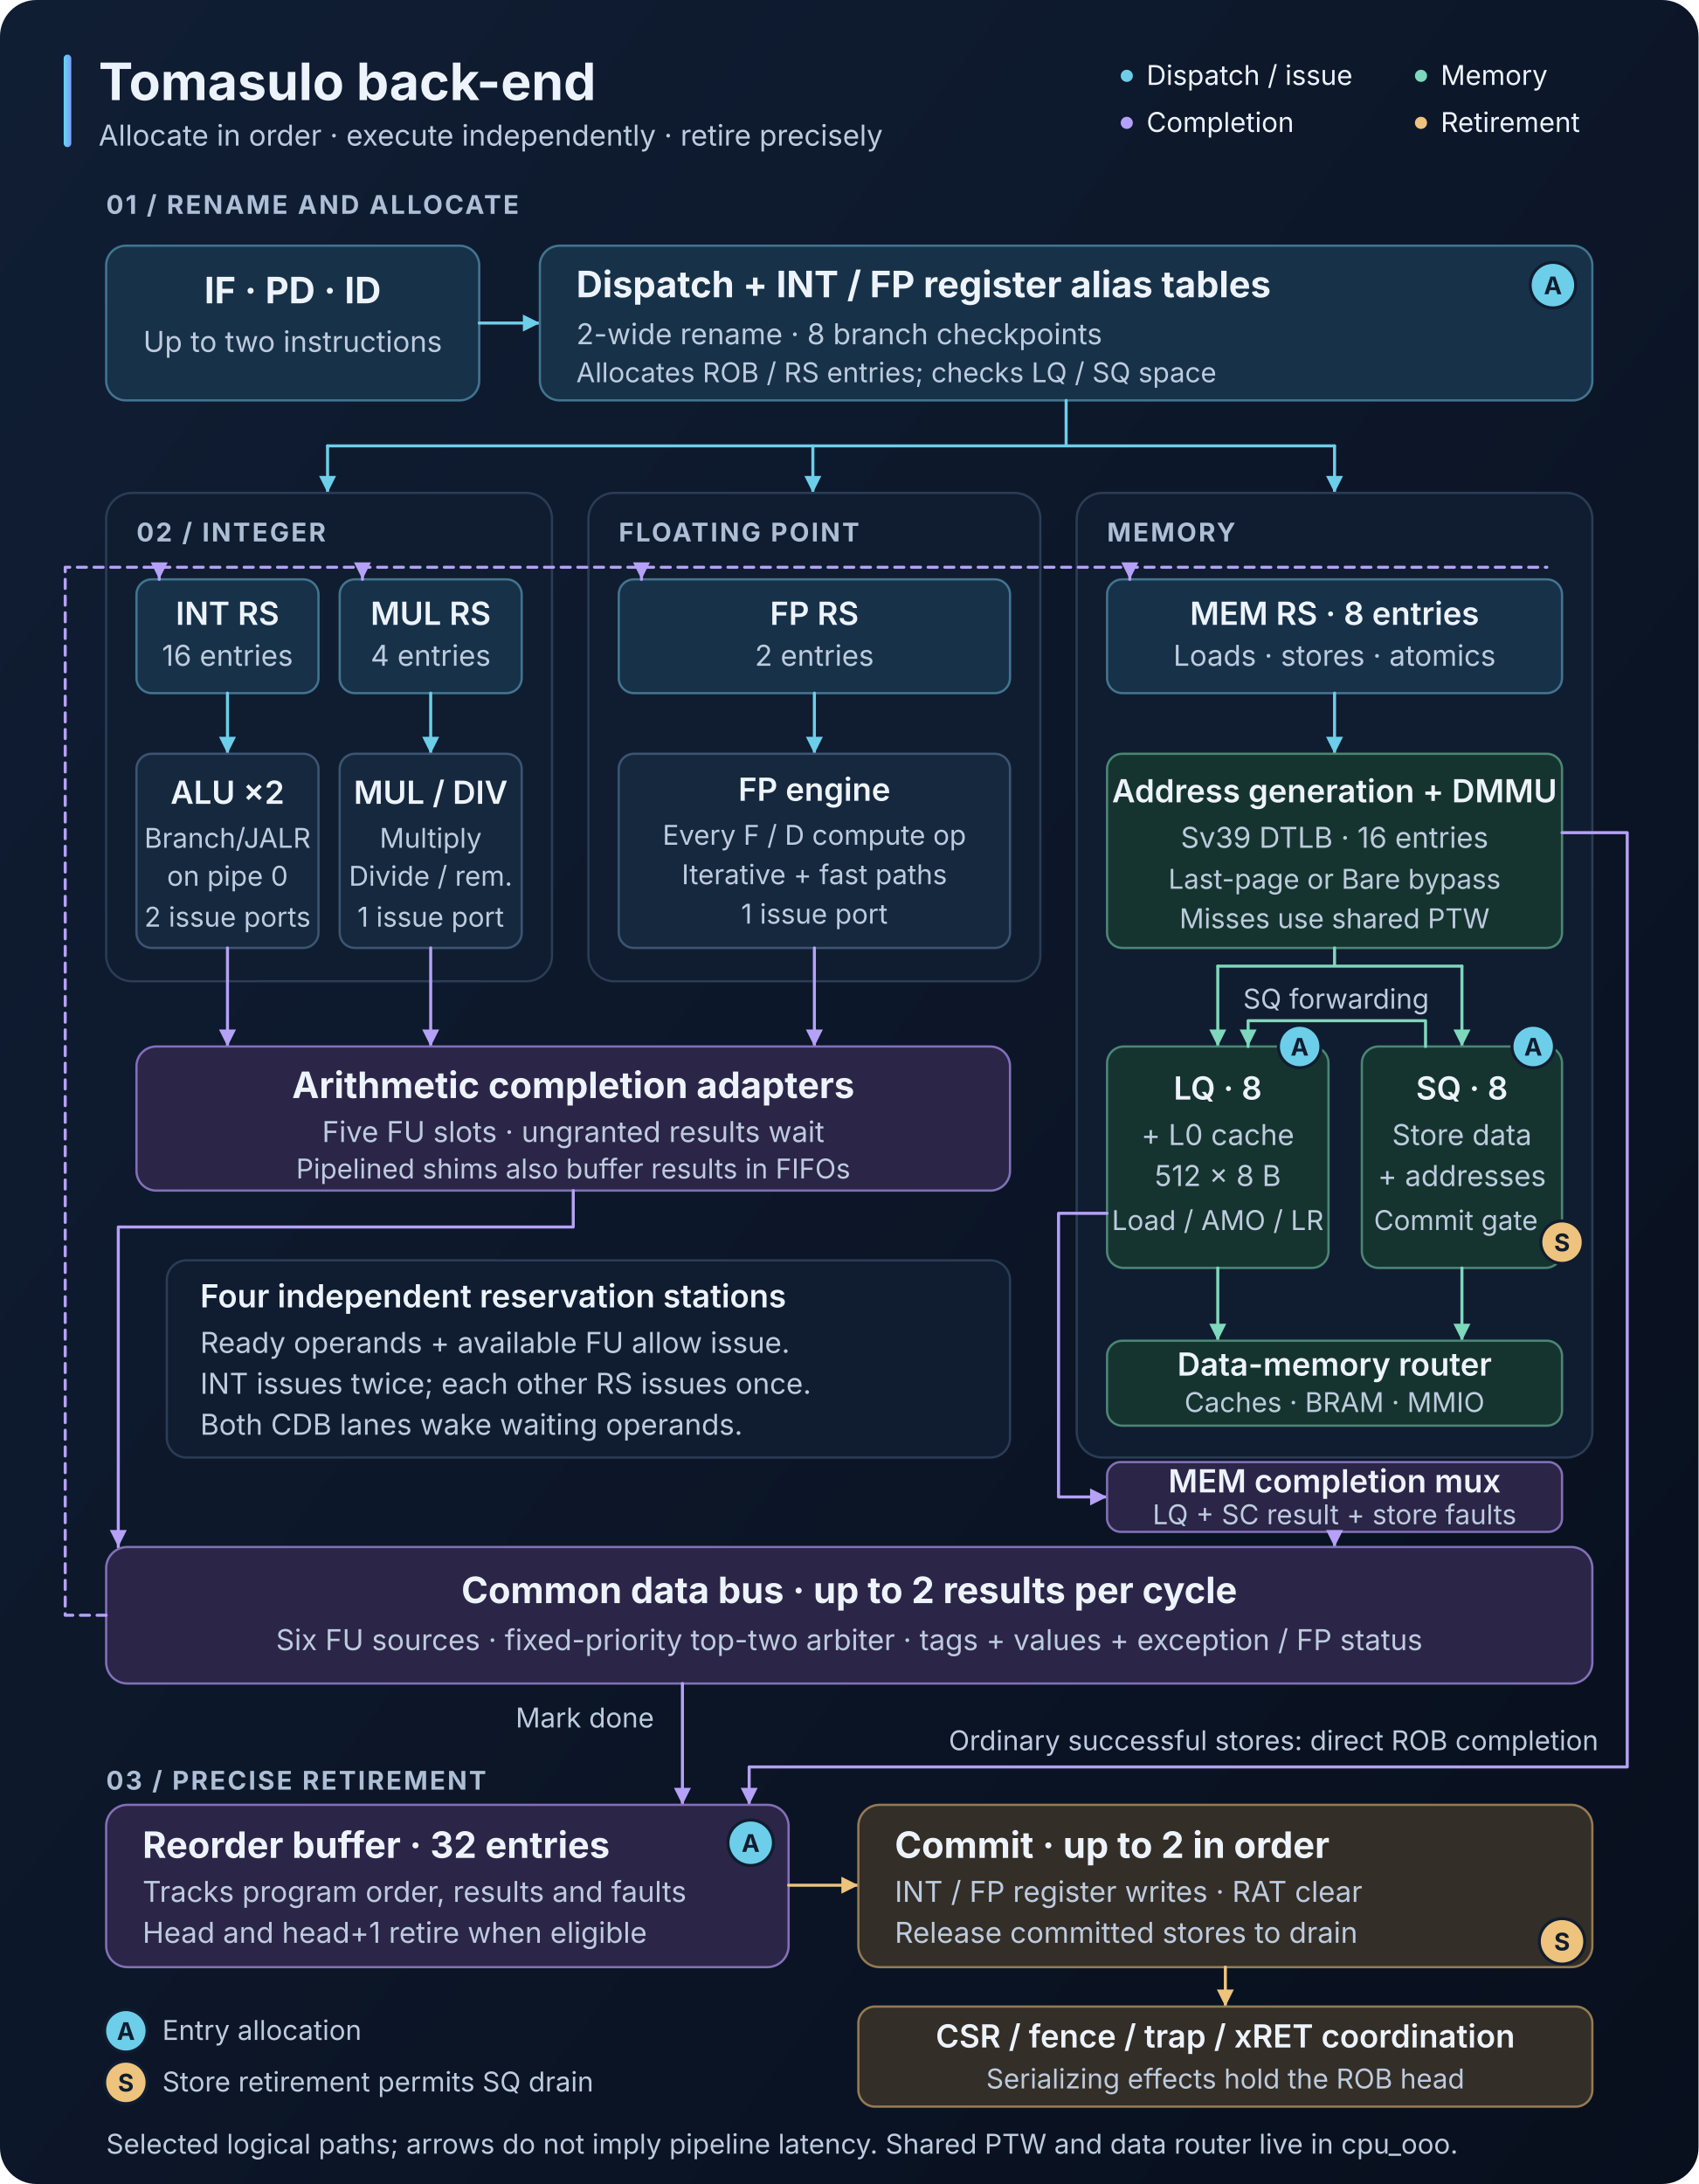
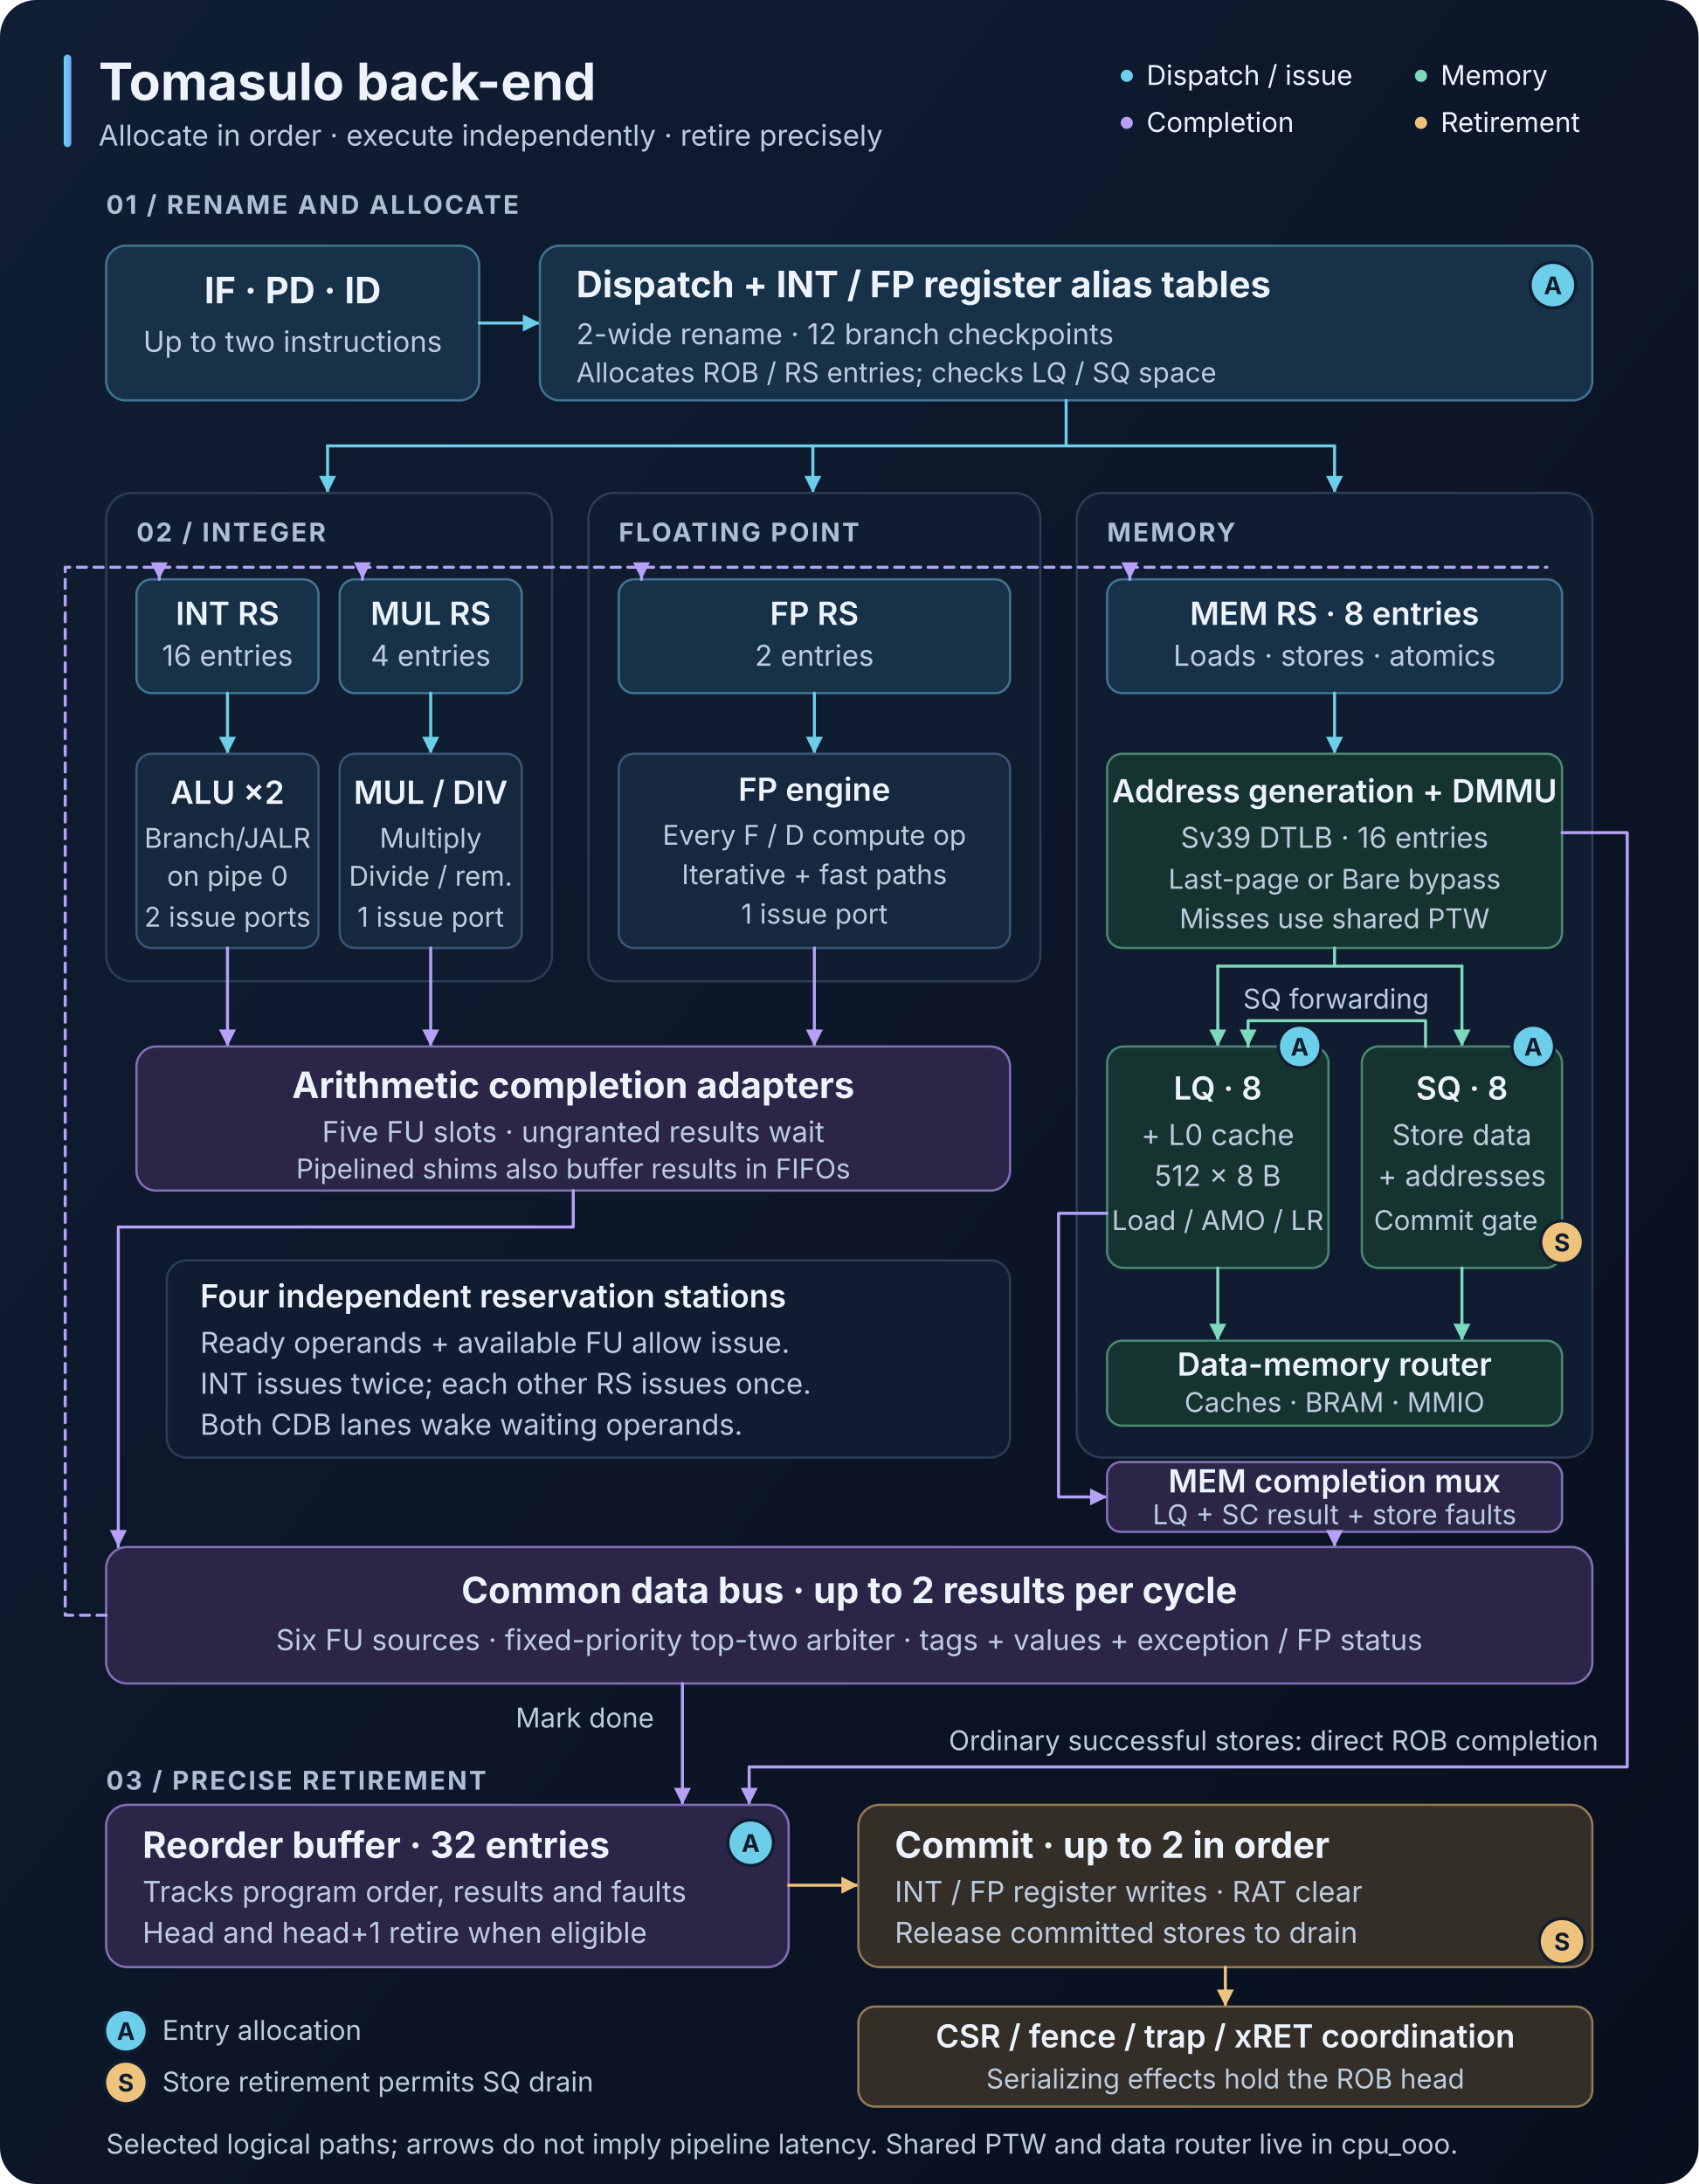
<svg xmlns="http://www.w3.org/2000/svg" width="1120" height="1440" viewBox="0 0 1120 1440" role="img" aria-labelledby="title desc">
  <defs>
    <linearGradient id="background" x2="1" y2="1">
      <stop stop-color="#101e34" />
      <stop offset="1" stop-color="#080f1d" />
    </linearGradient>
    <linearGradient id="accent">
      <stop stop-color="#62d8ef" />
      <stop offset="1" stop-color="#7f9cff" />
    </linearGradient>
    <marker id="flow-arrow" viewBox="0 0 10 10" refX="9" refY="5" markerWidth="7" markerHeight="7" orient="auto-start-reverse">
      <path d="M 1 1 L 9 5 L 1 9 Z" fill="#6dcee9" />
    </marker>
    <marker id="result-arrow" viewBox="0 0 10 10" refX="9" refY="5" markerWidth="7" markerHeight="7" orient="auto-start-reverse">
      <path d="M 1 1 L 9 5 L 1 9 Z" fill="#b5a1f8" />
    </marker>
    <marker id="commit-arrow" viewBox="0 0 10 10" refX="9" refY="5" markerWidth="7" markerHeight="7" orient="auto-start-reverse">
      <path d="M 1 1 L 9 5 L 1 9 Z" fill="#edc37d" />
    </marker>
    <marker id="memory-arrow" viewBox="0 0 10 10" refX="9" refY="5" markerWidth="7" markerHeight="7" orient="auto-start-reverse">
      <path d="M 1 1 L 9 5 L 1 9 Z" fill="#7ed8bc" />
    </marker>
    <style>
      text { font-family: -apple-system, BlinkMacSystemFont, "Segoe UI", sans-serif; fill: #edf3fc; }
      .heading { font-size: 24px; font-weight: 650; }
      .label { font-size: 21px; font-weight: 600; }
      .body { font-size: 19px; fill: #bdcbde; }
      .small { font-size: 18px; fill: #bdcbde; }
      .section { font-size: 17px; font-weight: 650; letter-spacing: 1.3px; fill: #adbed5; }
      .center { text-anchor: middle; }
      .panel { fill: #101d30; stroke: #2b3c55; stroke-width: 1.5; }
      .station { fill: #173148; stroke: #42748f; stroke-width: 1.5; }
      .execution { fill: #16283d; stroke: #3b5573; stroke-width: 1.5; }
      .result { fill: #2b2547; stroke: #8270b7; stroke-width: 1.5; }
      .retire { fill: #332e27; stroke: #947b54; stroke-width: 1.5; }
      .memory { fill: #16342f; stroke: #4b8674; stroke-width: 1.5; }
      .flow, .broadcast, .commit, .memlink { fill: none; stroke-width: 2; stroke-linejoin: round; stroke-linecap: round; }
      .flow { stroke: #6dcee9; }
      .broadcast { stroke: #b5a1f8; }
      .commit { stroke: #edc37d; }
      .memlink { stroke: #7ed8bc; }
      .allocation { fill: #6dcee9; stroke: #101d30; stroke-width: 2; }
      .release { fill: #edc37d; stroke: #101d30; stroke-width: 2; }
      .badge-text { font-size: 16px; font-weight: 750; fill: #101d30; text-anchor: middle; }
    </style>
  </defs>
  <rect width="1120" height="1440" rx="24" fill="url(#background)" />
  <rect x="42" y="36" width="5" height="61" rx="2.5" fill="url(#accent)" />
  <text x="65" y="66" font-size="34" font-weight="750">Tomasulo back-end</text>
  <text x="65" y="96" class="body">Allocate in order · execute independently · retire precisely</text>
  <g class="small">
    <circle cx="743" cy="50" r="4" fill="#6dcee9" />
    <text x="756" y="56">Dispatch / issue</text>
    <circle cx="743" cy="81" r="4" fill="#b5a1f8" />
    <text x="756" y="87">Completion</text>
    <circle cx="937" cy="50" r="4" fill="#7ed8bc" />
    <text x="950" y="56">Memory</text>
    <circle cx="937" cy="81" r="4" fill="#edc37d" />
    <text x="950" y="87">Retirement</text>
  </g>
  <text x="70" y="141" class="section">01 / RENAME AND ALLOCATE</text>
  <rect x="70" y="162" width="246" height="102" rx="13" class="station" />
  <text x="193" y="200" class="heading center">IF · PD · ID</text>
  <text x="193" y="232" class="body center">Up to two instructions</text>
  <path d="M 316 213 H 356" class="flow" marker-end="url(#flow-arrow)" />
  <rect x="356" y="162" width="694" height="102" rx="13" class="station" />
  <text x="380" y="196" class="heading">Dispatch + INT / FP register alias tables</text>
-   <text x="380" y="227" class="body">2-wide rename · 8 branch checkpoints</text>
+   <text x="380" y="227" class="body">2-wide rename · 12 branch checkpoints</text>
  <text x="380" y="252" class="small">Allocates ROB / RS entries; checks LQ / SQ space</text>
  <circle cx="1024" cy="188" r="15" class="allocation" />
  <text x="1024" y="194" class="badge-text">A</text>
  <path d="M 703 264 V 294 H 216 M 703 294 H 880" class="flow" />
  <g class="flow" marker-end="url(#flow-arrow)">
    <path d="M 216 294 V 325" />
    <path d="M 536 294 V 325" />
    <path d="M 880 294 V 325" />
  </g>
  <rect x="70" y="325" width="294" height="322" rx="17" class="panel" />
  <rect x="388" y="325" width="298" height="322" rx="17" class="panel" />
  <rect x="710" y="325" width="340" height="636" rx="17" class="panel" />
  <text x="90" y="357" class="section">02 / INTEGER</text>
  <text x="408" y="357" class="section">FLOATING POINT</text>
  <text x="730" y="357" class="section">MEMORY</text>
  <g class="center">
    <rect x="90" y="382" width="120" height="75" rx="10" class="station" />
    <text x="150" y="412" class="label">INT RS</text>
    <text x="150" y="439" class="body">16 entries</text>
    <rect x="224" y="382" width="120" height="75" rx="10" class="station" />
    <text x="284" y="412" class="label">MUL RS</text>
    <text x="284" y="439" class="body">4 entries</text>
    <rect x="408" y="382" width="258" height="75" rx="10" class="station" />
    <text x="537" y="412" class="label">FP RS</text>
    <text x="537" y="439" class="body">2 entries</text>
    <rect x="730" y="382" width="300" height="75" rx="10" class="station" />
    <text x="880" y="412" class="label">MEM RS · 8 entries</text>
    <text x="880" y="439" class="body">Loads · stores · atomics</text>
  </g>
  <g class="flow" marker-end="url(#flow-arrow)">
    <path d="M 150 457 V 497" />
    <path d="M 284 457 V 497" />
    <path d="M 537 457 V 497" />
    <path d="M 880 457 V 497" />
  </g>
  <g class="center">
    <rect x="90" y="497" width="120" height="128" rx="10" class="execution" />
    <text x="150" y="530" class="label">ALU ×2</text>
    <text x="150" y="559" class="small">Branch/JALR</text>
    <text x="150" y="584" class="small">on pipe 0</text>
    <text x="150" y="611" class="small">2 issue ports</text>
    <rect x="224" y="497" width="120" height="128" rx="10" class="execution" />
    <text x="284" y="530" class="label">MUL / DIV</text>
    <text x="284" y="559" class="small">Multiply</text>
    <text x="284" y="584" class="small">Divide / rem.</text>
    <text x="284" y="611" class="small">1 issue port</text>
    <rect x="408" y="497" width="258" height="128" rx="10" class="execution" />
    <text x="537" y="528" class="label">FP engine</text>
    <text x="537" y="557" class="small">Every F / D compute op</text>
    <text x="537" y="583" class="small">Iterative + fast paths</text>
    <text x="537" y="609" class="small">1 issue port</text>
    <rect x="730" y="497" width="300" height="128" rx="10" class="memory" />
    <text x="880" y="529" class="label">Address generation + DMMU</text>
    <text x="880" y="559" class="body">Sv39 DTLB · 16 entries</text>
    <text x="880" y="586" class="small">Last-page or Bare bypass</text>
    <text x="880" y="612" class="small">Misses use shared PTW</text>
  </g>
  <g class="broadcast" marker-end="url(#result-arrow)">
    <path d="M 150 625 V 690" />
    <path d="M 284 625 V 690" />
    <path d="M 537 625 V 690" />
  </g>
  <rect x="90" y="690" width="576" height="95" rx="13" class="result" />
  <text x="378" y="724" class="heading center">Arithmetic completion adapters</text>
  <text x="378" y="753" class="body center">Five FU slots · ungranted results wait</text>
  <text x="378" y="777" class="small center">Pipelined shims also buffer results in FIFOs</text>
  <path d="M 378 785 V 809 H 78 V 1020" class="broadcast" marker-end="url(#result-arrow)" />
  <rect x="110" y="831" width="556" height="130" rx="13" class="panel" />
  <text x="132" y="862" class="label">Four independent reservation stations</text>
  <text x="132" y="892" class="body">Ready operands + available FU allow issue.</text>
  <text x="132" y="919" class="body">INT issues twice; each other RS issues once.</text>
  <text x="132" y="946" class="body">Both CDB lanes wake waiting operands.</text>
  <path d="M 880 625 V 637 H 803 M 880 637 H 964" class="memlink" />
  <g class="memlink" marker-end="url(#memory-arrow)">
    <path d="M 803 637 V 690" />
    <path d="M 964 637 V 690" />
  </g>
  <g class="center">
    <rect x="730" y="690" width="146" height="146" rx="11" class="memory" />
    <text x="803" y="725" class="label">LQ · 8</text>
    <text x="803" y="755" class="body">+ L0 cache</text>
    <text x="803" y="782" class="body">512 × 8 B</text>
    <text x="803" y="811" class="small">Load / AMO / LR</text>
    <rect x="898" y="690" width="132" height="146" rx="11" class="memory" />
    <text x="964" y="725" class="label">SQ · 8</text>
    <text x="964" y="755" class="body">Store data</text>
    <text x="964" y="782" class="body">+ addresses</text>
    <text x="960" y="811" class="small">Commit gate</text>
    <circle cx="857" cy="690" r="14" class="allocation" />
    <text x="857" y="696" class="badge-text">A</text>
    <circle cx="1011" cy="690" r="14" class="allocation" />
    <text x="1011" y="696" class="badge-text">A</text>
    <circle cx="1030" cy="819" r="14" class="release" />
    <text x="1030" y="825" class="badge-text">S</text>
  </g>
  <path d="M 940 690 V 673 H 823 V 690" class="memlink" marker-end="url(#memory-arrow)" />
  <text x="881" y="665" class="small center">SQ forwarding</text>
  <g class="memlink" marker-end="url(#memory-arrow)">
    <path d="M 803 836 V 884" />
    <path d="M 964 836 V 884" />
  </g>
  <rect x="730" y="884" width="300" height="56" rx="10" class="memory" />
  <text x="880" y="907" class="label center">Data-memory router</text>
  <text x="880" y="931" class="small center">Caches · BRAM · MMIO</text>
  <path d="M 730 800 H 698 V 987 H 730" class="broadcast" marker-end="url(#result-arrow)" />
  <rect x="730" y="964" width="300" height="46" rx="9" class="result" />
  <text x="880" y="984" class="label center">MEM completion mux</text>
  <text x="880" y="1005" class="small center">LQ + SC result + store faults</text>
  <path d="M 880 1010 V 1020" class="broadcast" marker-end="url(#result-arrow)" />
  <path d="M 1030 549 H 1073 V 1165 H 494 V 1190" class="broadcast" marker-end="url(#result-arrow)" />
  <text x="1054" y="1154" class="small" text-anchor="end">Ordinary successful stores: direct ROB completion</text>
  <rect x="70" y="1020" width="980" height="90" rx="14" class="result" />
  <text x="560" y="1057" class="heading center">Common data bus · up to 2 results per cycle</text>
  <text x="560" y="1088" class="body center">Six FU sources · fixed-priority top-two arbiter · tags + values + exception / FP status</text>
  <path d="M 70 1065 H 43 V 374 H 1020" class="broadcast" stroke-dasharray="6 5" />
  <g class="broadcast" marker-end="url(#result-arrow)">
    <path d="M 105 374 V 382" />
    <path d="M 239 374 V 382" />
    <path d="M 423 374 V 382" />
    <path d="M 745 374 V 382" />
  </g>
  <path d="M 450 1110 V 1190" class="broadcast" marker-end="url(#result-arrow)" />
  <text x="340" y="1139" class="small">Mark done</text>
  <text x="70" y="1180" class="section">03 / PRECISE RETIREMENT</text>
  <rect x="70" y="1190" width="450" height="107" rx="14" class="result" />
  <text x="94" y="1225" class="heading">Reorder buffer · 32 entries</text>
  <text x="94" y="1254" class="body">Tracks program order, results and faults</text>
  <text x="94" y="1281" class="body">Head and head+1 retire when eligible</text>
  <circle cx="495" cy="1215" r="15" class="allocation" />
  <text x="495" y="1221" class="badge-text">A</text>
  <path d="M 520 1243 H 566" class="commit" marker-end="url(#commit-arrow)" />
  <rect x="566" y="1190" width="484" height="107" rx="14" class="retire" />
  <text x="590" y="1225" class="heading">Commit · up to 2 in order</text>
  <text x="590" y="1254" class="body">INT / FP register writes · RAT clear</text>
  <text x="590" y="1281" class="body">Release committed stores to drain</text>
  <circle cx="1030" cy="1280" r="15" class="release" />
  <text x="1030" y="1286" class="badge-text">S</text>
  <path d="M 808 1297 V 1323" class="commit" marker-end="url(#commit-arrow)" />
  <rect x="566" y="1323" width="484" height="66" rx="11" class="retire" />
  <text x="808" y="1350" class="label center">CSR / fence / trap / xRET coordination</text>
  <text x="808" y="1377" class="small center">Serializing effects hold the ROB head</text>
  <circle cx="83" cy="1339" r="14" class="allocation" />
  <text x="83" y="1345" class="badge-text">A</text>
  <text x="107" y="1345" class="small">Entry allocation</text>
  <circle cx="83" cy="1373" r="14" class="release" />
  <text x="83" y="1379" class="badge-text">S</text>
  <text x="107" y="1379" class="small">Store retirement permits SQ drain</text>
  <text x="70" y="1420" class="small">Selected logical paths; arrows do not imply pipeline latency. Shared PTW and data router live in cpu_ooo.</text>
</svg>
